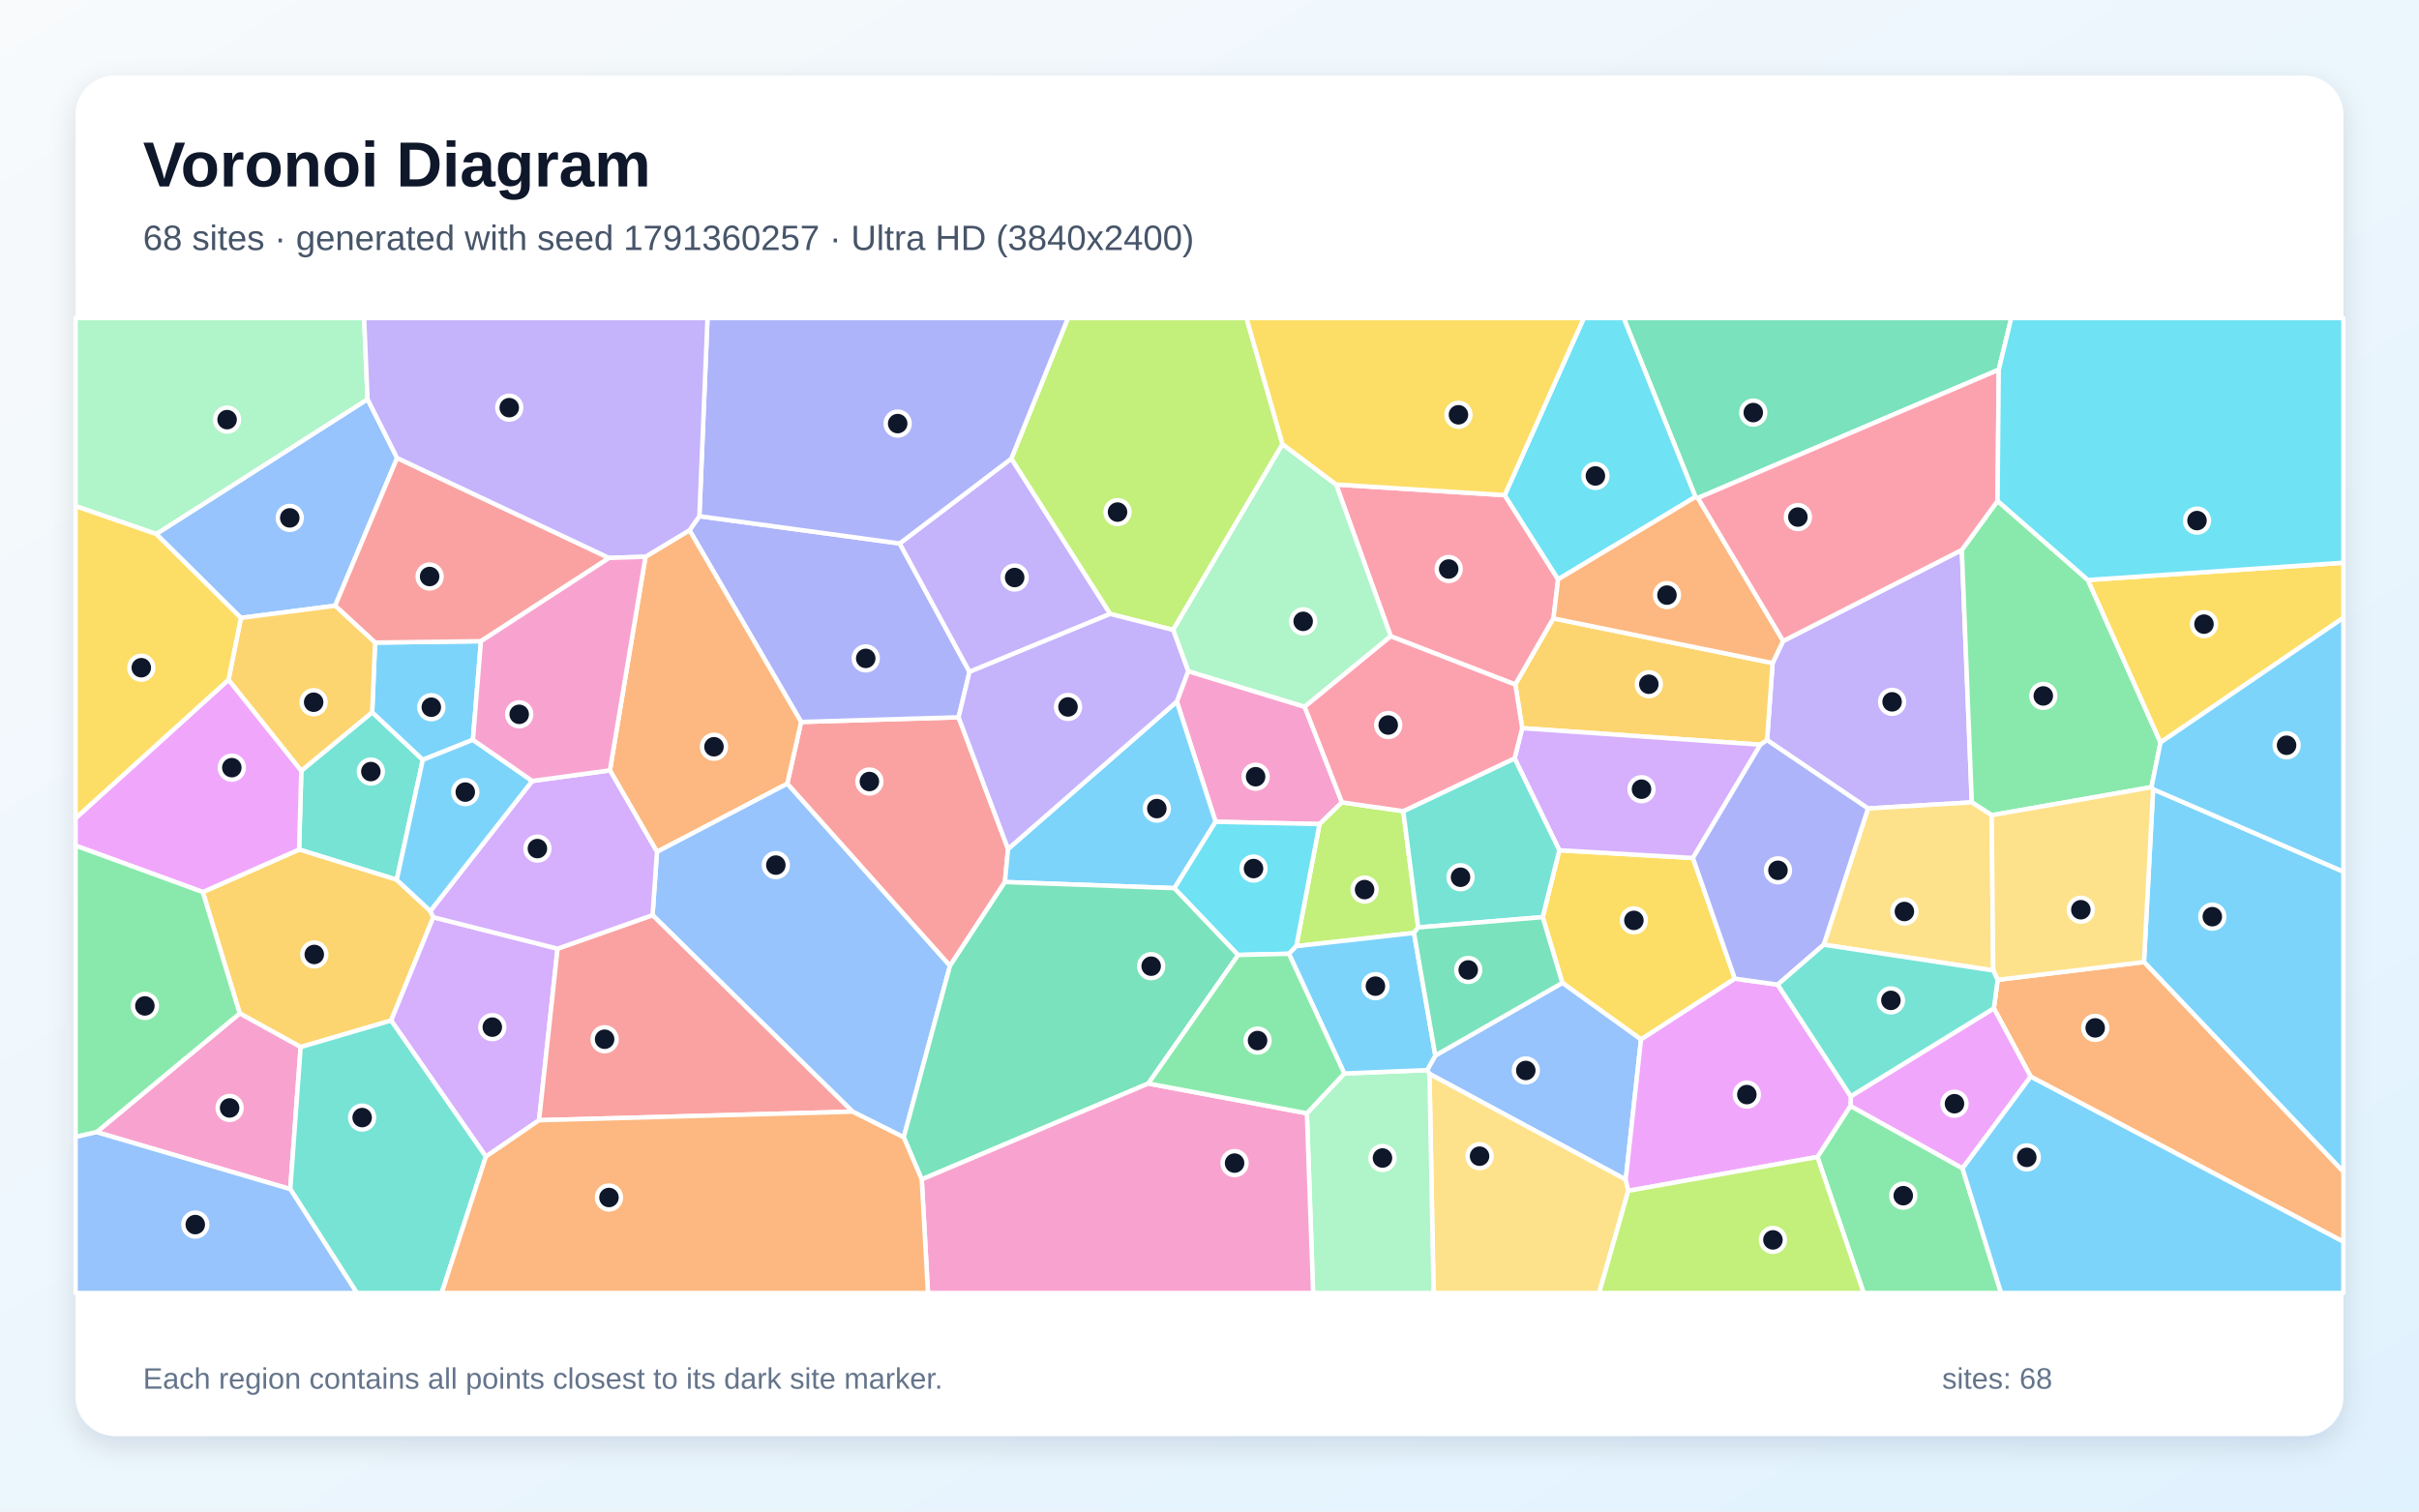
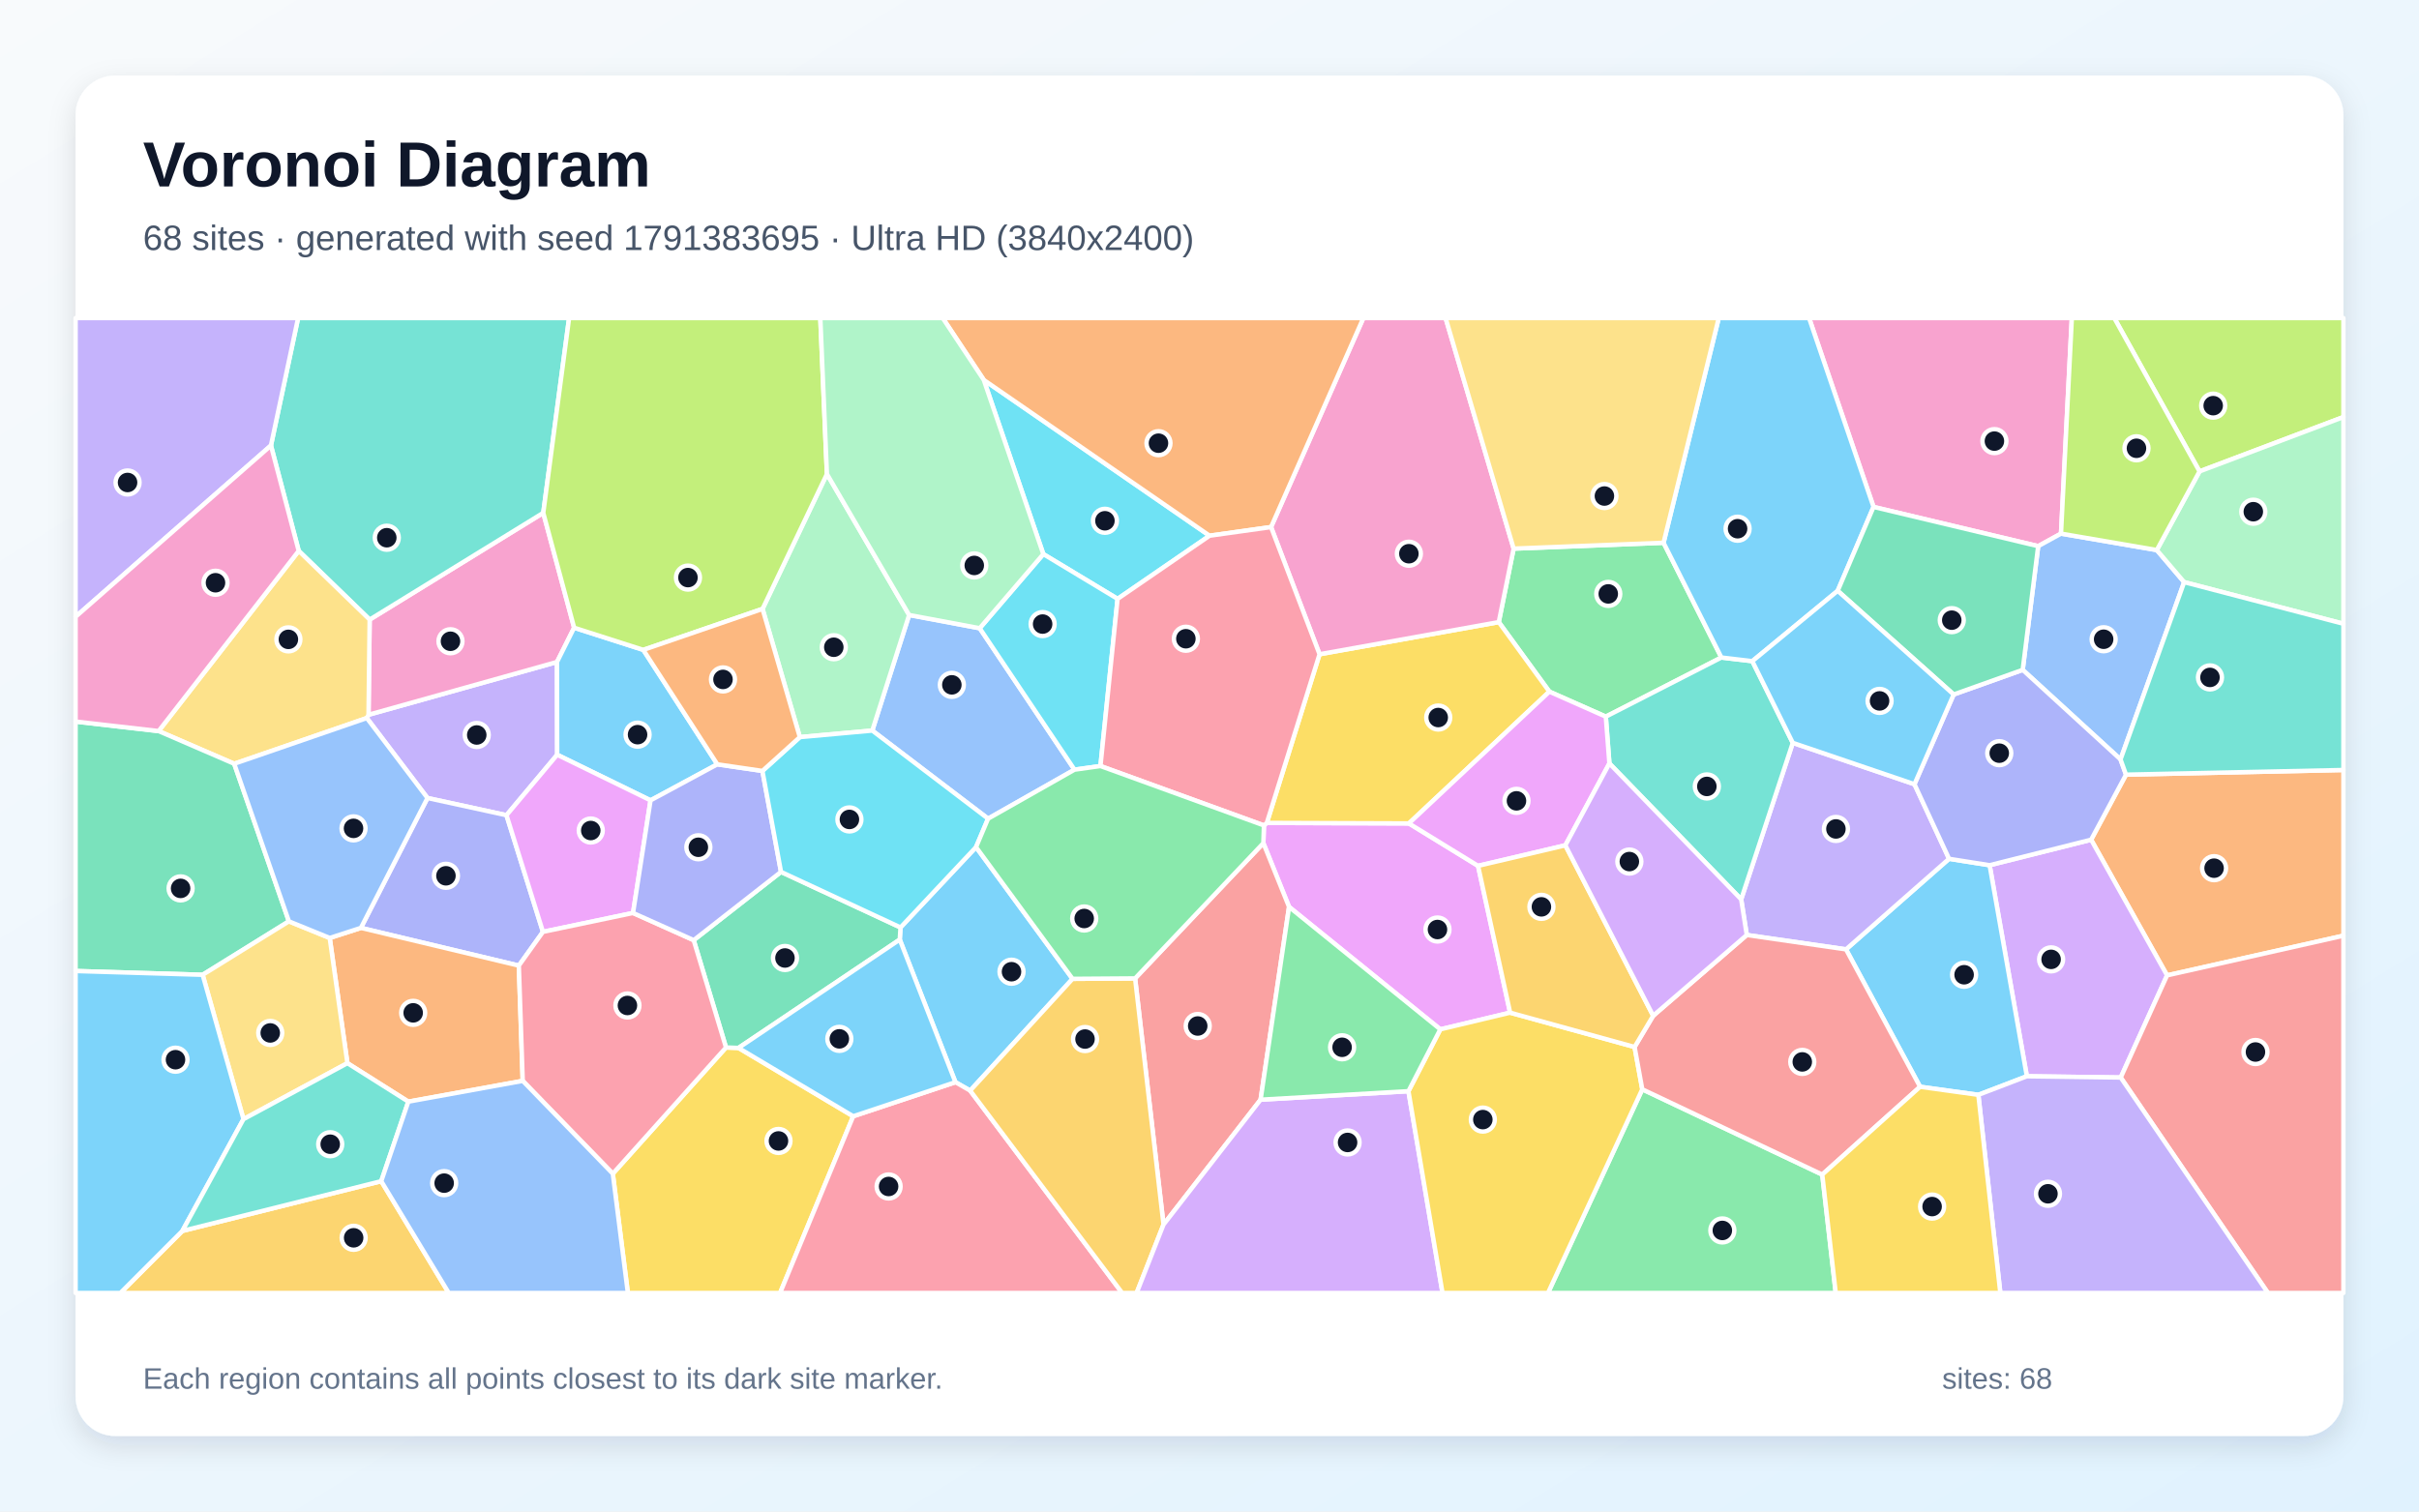
<svg xmlns="http://www.w3.org/2000/svg" width="3840" height="2400" viewBox="0 0 3840 2400" role="img" aria-labelledby="title description">
  <defs>
    <linearGradient id="background" x1="0" y1="0" x2="1" y2="1">
      <stop stop-color="#F8FAFC" />
      <stop offset="1" stop-color="#E0F2FE" />
    </linearGradient>
    <filter id="shadow" x="-5%" y="-5%" width="110%" height="110%">
      <feDropShadow dx="0" dy="15" stdDeviation="22" flood-color="#0F172A" flood-opacity=".12" />
    </filter>
  </defs>
  <rect width="3840" height="2400" fill="url(#background)" />
  <rect x="120" y="120" width="3600" height="2160" rx="63" fill="#FFFFFF" filter="url(#shadow)" />
  <g font-family="Arial, sans-serif">
    <text x="227" y="296" font-size="101" font-weight="700" fill="#0F172A">Voronoi Diagram</text>
-     <text x="227" y="397" font-size="56" fill="#475569">68 sites · generated with seed 1791360257 · Ultra HD (3840x2400)</text>
+     <text x="227" y="397" font-size="56" fill="#475569">68 sites · generated with seed 1791383695 · Ultra HD (3840x2400)</text>
  </g>
  <g stroke="#FFFFFF" stroke-width="7" stroke-linejoin="round">
-     <polygon points="3403.4,1527.5 3417.9,1253.1 3720.0,1384.0 3720.0,1860.7" fill="#38BDF8" fill-opacity="0.65" />
-     <polygon points="2965.4,1283.7 2805.1,1175.1 2813.9,1052.8 2830.5,1017.9 3114.3,873.2 3130.1,1274.0" fill="#A78BFA" fill-opacity="0.65" />
-     <polygon points="2130.3,1274.0 2094.6,1308.5 1929.7,1304.8 1868.1,1113.9 1886.1,1065.6 2071.1,1122.2" fill="#F472B6" fill-opacity="0.65" />
-     <polygon points="3223.6,1709.5 3165.1,1601.0 3171.2,1555.8 3403.4,1527.5 3720.0,1860.7 3720.0,1971.7" fill="#FB923C" fill-opacity="0.65" />
-     <polygon points="2754.0,1553.9 2605.0,1650.5 2480.1,1560.6 2448.9,1456.2 2475.3,1350.0 2687.4,1362.3" fill="#FACC15" fill-opacity="0.65" />
-     <polygon points="3161.7,1294.4 3130.1,1274.0 3114.3,873.2 3171.0,795.3 3314.4,920.9 3429.7,1178.9 3415.3,1249.9" fill="#4ADE80" fill-opacity="0.65" />
-     <polygon points="478.3,1223.7 590.8,1130.9 671.2,1206.4 629.8,1396.9 474.8,1348.9" fill="#2DD4BF" fill-opacity="0.65" />
-     <polygon points="2580.7,1873.0 2269.2,1705.1 2265.5,1699.1 2278.5,1675.9 2480.1,1560.6 2605.0,1650.5" fill="#60A5FA" fill-opacity="0.65" />
-     <polygon points="3115.3,1855.2 2937.3,1756.1 2938.0,1740.7 3165.1,1601.0 3223.6,1709.5" fill="#E879F9" fill-opacity="0.65" />
-     <polygon points="3172.9,587.0 2695.1,790.8 2691.4,789.0 2577.5,505.0 3192.8,505.0" fill="#34D399" fill-opacity="0.65" />
-     <polygon points="1508.0,1533.6 1249.7,1244.4 1271.7,1146.3 1521.7,1138.9 1600.2,1348.0 1595.2,1400.5" fill="#F87171" fill-opacity="0.65" />
-     <polygon points="1110.2,819.6 1428.2,862.9 1539.0,1066.8 1521.7,1138.9 1271.7,1146.3 1094.5,841.9" fill="#818CF8" fill-opacity="0.65" />
-     <polygon points="477.3,1662.5 380.5,1609.1 321.9,1416.4 474.8,1348.9 629.8,1396.9 683.1,1446.5 687.9,1456.4 620.9,1620.4" fill="#FBBF24" fill-opacity="0.65" />
-     <polygon points="2035.9,705.3 1862.3,1000.2 1762.2,974.8 1605.3,728.3 1695.3,505.0 1978.7,505.0" fill="#A3E635" fill-opacity="0.65" />
-     <polygon points="885.1,1506.3 855.7,1778.7 771.3,1836.5 620.9,1620.4 687.9,1456.4" fill="#C084FC" fill-opacity="0.65" />
-     <polygon points="2388.6,786.2 2473.4,919.9 2466.0,981.9 2405.5,1087.0 2207.7,1010.3 2121.0,769.3" fill="#FB7185" fill-opacity="0.65" />
-     <polygon points="2473.4,919.9 2388.6,786.2 2514.2,505.0 2577.5,505.0 2691.4,789.0" fill="#22D3EE" fill-opacity="0.65" />
-     <polygon points="2121.0,769.3 2207.7,1010.3 2071.1,1122.2 1886.1,1065.6 1862.3,1000.2 2035.9,705.3" fill="#86EFAC" fill-opacity="0.65" />
-     <polygon points="2269.2,1705.1 2580.7,1873.0 2584.8,1890.8 2538.5,2053.0 2275.7,2053.0" fill="#FCD34D" fill-opacity="0.65" />
-     <polygon points="1864.4,1410.2 1595.2,1400.5 1600.2,1348.0 1868.1,1113.9 1929.7,1304.8" fill="#38BDF8" fill-opacity="0.65" />
-     <polygon points="595.4,1020.3 763.5,1018.1 750.7,1174.7 671.2,1206.4 590.8,1130.9" fill="#38BDF8" fill-opacity="0.65" />
-     <polygon points="1539.0,1066.8 1428.2,862.9 1605.3,728.3 1762.2,974.8" fill="#A78BFA" fill-opacity="0.65" />
-     <polygon points="153.3,1797.6 380.5,1609.1 477.3,1662.5 460.8,1888.1" fill="#F472B6" fill-opacity="0.65" />
-     <polygon points="1042.9,1352.6 968.2,1223.2 1024.7,884.0 1094.5,841.9 1271.7,1146.3 1249.7,1244.4" fill="#FB923C" fill-opacity="0.65" />
-     <polygon points="3429.7,1178.9 3314.4,920.9 3720.0,893.5 3720.0,980.9" fill="#FACC15" fill-opacity="0.65" />
-     <polygon points="2885.0,1837.0 2937.3,1756.1 3115.3,1855.2 3176.6,2053.0 2958.4,2053.0" fill="#4ADE80" fill-opacity="0.65" />
-     <polygon points="460.8,1888.1 477.3,1662.5 620.9,1620.4 771.3,1836.5 701.2,2053.0 566.5,2053.0" fill="#2DD4BF" fill-opacity="0.65" />
-     <polygon points="1353.4,1765.1 1035.9,1453.1 1042.9,1352.6 1249.7,1244.4 1508.0,1533.6 1434.6,1805.8" fill="#60A5FA" fill-opacity="0.65" />
-     <polygon points="2584.8,1890.8 2580.7,1873.0 2605.0,1650.5 2754.0,1553.9 2822.0,1563.4 2938.0,1740.7 2937.3,1756.1 2885.0,1837.0" fill="#E879F9" fill-opacity="0.65" />
-     <polygon points="1822.9,1720.4 1463.2,1872.7 1434.6,1805.8 1508.0,1533.6 1595.2,1400.5 1864.4,1410.2 1965.6,1516.3" fill="#34D399" fill-opacity="0.65" />
-     <polygon points="855.7,1778.7 885.1,1506.3 1035.9,1453.1 1353.4,1765.1" fill="#F87171" fill-opacity="0.65" />
-     <polygon points="1605.3,728.3 1428.2,862.9 1110.2,819.6 1123.1,505.0 1695.3,505.0" fill="#818CF8" fill-opacity="0.65" />
-     <polygon points="2794.5,1182.4 2416.4,1156.2 2405.5,1087.0 2466.0,981.9 2813.9,1052.8 2805.1,1175.1" fill="#FBBF24" fill-opacity="0.65" />
-     <polygon points="2227.6,1288.0 2251.3,1472.6 2244.6,1481.3 2057.8,1502.3 2094.6,1308.5 2130.3,1274.0" fill="#A3E635" fill-opacity="0.65" />
-     <polygon points="2687.4,1362.3 2475.3,1350.0 2404.3,1204.1 2416.4,1156.2 2794.5,1182.4" fill="#C084FC" fill-opacity="0.65" />
-     <polygon points="2695.1,790.8 3172.9,587.0 3171.0,795.3 3114.3,873.2 2830.5,1017.9" fill="#FB7185" fill-opacity="0.65" />
-     <polygon points="2057.8,1502.3 2046.1,1514.4 1965.6,1516.3 1864.4,1410.2 1929.7,1304.8 2094.6,1308.5" fill="#22D3EE" fill-opacity="0.65" />
-     <polygon points="2074.6,1767.7 2134.0,1704.5 2265.5,1699.1 2269.2,1705.1 2275.7,2053.0 2084.5,2053.0" fill="#86EFAC" fill-opacity="0.65" />
-     <polygon points="2895.0,1500.0 2965.4,1283.7 3130.1,1274.0 3161.7,1294.4 3164.1,1540.9" fill="#FCD34D" fill-opacity="0.65" />
-     <polygon points="2134.0,1704.5 2046.1,1514.4 2057.8,1502.3 2244.6,1481.3 2278.5,1675.9 2265.5,1699.1" fill="#38BDF8" fill-opacity="0.65" />
-     <polygon points="3417.9,1253.1 3415.3,1249.9 3429.7,1178.9 3720.0,980.9 3720.0,1384.0" fill="#38BDF8" fill-opacity="0.65" />
-     <polygon points="1600.2,1348.0 1521.7,1138.9 1539.0,1066.8 1762.2,974.8 1862.3,1000.2 1886.1,1065.6 1868.1,1113.9" fill="#A78BFA" fill-opacity="0.65" />
-     <polygon points="1463.2,1872.7 1822.9,1720.4 2074.6,1767.7 2084.5,2053.0 1473.1,2053.0" fill="#F472B6" fill-opacity="0.65" />
-     <polygon points="2466.0,981.9 2473.4,919.9 2691.4,789.0 2695.1,790.8 2830.5,1017.9 2813.9,1052.8" fill="#FB923C" fill-opacity="0.65" />
-     <polygon points="2388.6,786.2 2121.0,769.3 2035.9,705.3 1978.7,505.0 2514.2,505.0" fill="#FACC15" fill-opacity="0.65" />
-     <polygon points="1822.9,1720.4 1965.6,1516.3 2046.1,1514.4 2134.0,1704.5 2074.6,1767.7" fill="#4ADE80" fill-opacity="0.65" />
-     <polygon points="2251.3,1472.6 2227.6,1288.0 2404.3,1204.1 2475.3,1350.0 2448.9,1456.2" fill="#2DD4BF" fill-opacity="0.65" />
-     <polygon points="247.9,847.9 583.5,633.8 630.4,727.2 532.0,961.8 382.4,981.1" fill="#60A5FA" fill-opacity="0.65" />
-     <polygon points="321.9,1416.4 120.0,1342.7 120.0,1299.1 362.8,1079.2 478.3,1223.7 474.8,1348.9" fill="#E879F9" fill-opacity="0.65" />
-     <polygon points="2244.6,1481.3 2251.3,1472.6 2448.9,1456.2 2480.1,1560.6 2278.5,1675.9" fill="#34D399" fill-opacity="0.65" />
-     <polygon points="966.9,885.9 763.5,1018.1 595.4,1020.3 532.0,961.8 630.4,727.2" fill="#F87171" fill-opacity="0.65" />
-     <polygon points="2895.0,1500.0 2822.0,1563.4 2754.0,1553.9 2687.4,1362.3 2794.5,1182.4 2805.1,1175.1 2965.4,1283.7" fill="#818CF8" fill-opacity="0.65" />
-     <polygon points="362.8,1079.2 382.4,981.1 532.0,961.8 595.4,1020.3 590.8,1130.9 478.3,1223.7" fill="#FBBF24" fill-opacity="0.65" />
-     <polygon points="2584.8,1890.8 2885.0,1837.0 2958.4,2053.0 2538.5,2053.0" fill="#A3E635" fill-opacity="0.65" />
-     <polygon points="844.9,1240.0 968.2,1223.2 1042.9,1352.6 1035.9,1453.1 885.1,1506.3 687.9,1456.4 683.1,1446.5" fill="#C084FC" fill-opacity="0.65" />
-     <polygon points="2207.7,1010.3 2405.5,1087.0 2416.4,1156.2 2404.3,1204.1 2227.6,1288.0 2130.3,1274.0 2071.1,1122.2" fill="#FB7185" fill-opacity="0.65" />
-     <polygon points="3314.4,920.9 3171.0,795.3 3172.9,587.0 3192.8,505.0 3720.0,505.0 3720.0,893.5" fill="#22D3EE" fill-opacity="0.65" />
-     <polygon points="583.5,633.8 247.9,847.9 120.0,803.6 120.0,505.0 578.0,505.0" fill="#86EFAC" fill-opacity="0.65" />
-     <polygon points="3171.2,1555.8 3164.1,1540.9 3161.7,1294.4 3415.3,1249.9 3417.9,1253.1 3403.4,1527.5" fill="#FCD34D" fill-opacity="0.65" />
-     <polygon points="844.9,1240.0 683.1,1446.5 629.8,1396.9 671.2,1206.4 750.7,1174.7" fill="#38BDF8" fill-opacity="0.65" />
-     <polygon points="3115.3,1855.2 3223.6,1709.5 3720.0,1971.7 3720.0,2053.0 3176.6,2053.0" fill="#38BDF8" fill-opacity="0.65" />
-     <polygon points="1110.2,819.6 1094.5,841.9 1024.7,884.0 966.9,885.9 630.4,727.2 583.5,633.8 578.0,505.0 1123.1,505.0" fill="#A78BFA" fill-opacity="0.65" />
-     <polygon points="966.9,885.9 1024.7,884.0 968.2,1223.2 844.9,1240.0 750.7,1174.7 763.5,1018.1" fill="#F472B6" fill-opacity="0.65" />
-     <polygon points="771.3,1836.5 855.7,1778.7 1353.4,1765.1 1434.6,1805.8 1463.2,1872.7 1473.1,2053.0 701.2,2053.0" fill="#FB923C" fill-opacity="0.65" />
-     <polygon points="247.9,847.9 382.4,981.1 362.8,1079.2 120.0,1299.1 120.0,803.6" fill="#FACC15" fill-opacity="0.65" />
-     <polygon points="153.3,1797.6 120.0,1805.3 120.0,1342.7 321.9,1416.4 380.5,1609.1" fill="#4ADE80" fill-opacity="0.65" />
-     <polygon points="2938.0,1740.7 2822.0,1563.4 2895.0,1500.0 3164.1,1540.9 3171.2,1555.8 3165.1,1601.0" fill="#2DD4BF" fill-opacity="0.65" />
-     <polygon points="120.0,1805.3 153.3,1797.6 460.8,1888.1 566.5,2053.0 120.0,2053.0" fill="#60A5FA" fill-opacity="0.65" />
+     <polygon points="1702.6,1554.2 1540.1,1731.7 1516.7,1718.3 1428.3,1491.9 1429.5,1472.6 1549.4,1345.0" fill="#38BDF8" fill-opacity="0.65" />
+     <polygon points="884.5,1198.4 804.0,1294.4 678.6,1267.1 582.3,1140.1 585.0,1134.9 884.2,1051.1" fill="#A78BFA" fill-opacity="0.65" />
+     <polygon points="911.4,996.7 884.2,1051.1 585.0,1134.9 586.8,983.8 862.4,814.3" fill="#F472B6" fill-opacity="0.65" />
+     <polygon points="3440.1,1548.7 3319.5,1333.3 3374.9,1230.0 3720.0,1222.6 3720.0,1485.7" fill="#FB923C" fill-opacity="0.65" />
+     <polygon points="972.8,1863.6 1152.5,1663.2 1172.3,1663.9 1354.4,1772.4 1238.3,2053.0 996.7,2053.0" fill="#FACC15" fill-opacity="0.65" />
+     <polygon points="2402.8,871.1 2640.8,861.8 2732.6,1044.0 2549.1,1137.9 2459.5,1098.2 2379.2,987.8" fill="#4ADE80" fill-opacity="0.65" />
+     <polygon points="862.4,814.3 586.8,983.8 474.2,874.7 430.1,707.4 473.2,505.0 903.4,505.0" fill="#2DD4BF" fill-opacity="0.65" />
+     <polygon points="1568.5,1299.9 1384.7,1160.0 1443.2,976.5 1555.2,997.5 1705.7,1222.1" fill="#60A5FA" fill-opacity="0.65" />
+     <polygon points="2346.3,1374.8 2397.2,1607.9 2286.4,1634.4 2046.3,1440.0 2005.5,1338.7 2006.4,1310.6 2011.0,1306.6 2236.5,1307.4" fill="#E879F9" fill-opacity="0.65" />
+     <polygon points="1172.3,1663.9 1152.5,1663.2 1101.2,1492.8 1239.8,1384.4 1429.5,1472.6 1428.3,1491.9" fill="#34D399" fill-opacity="0.65" />
+     <polygon points="2001.1,1746.1 1847.0,1944.4 1801.9,1553.5 2005.5,1338.7 2046.3,1440.0" fill="#F87171" fill-opacity="0.65" />
+     <polygon points="861.9,1479.6 823.6,1533.2 572.9,1473.3 678.6,1267.1 804.0,1294.4" fill="#818CF8" fill-opacity="0.65" />
+     <polygon points="289.5,1954.5 605.2,1875.5 712.4,2053.0 191.1,2053.0" fill="#FBBF24" fill-opacity="0.65" />
+     <polygon points="3491.6,748.5 3356.3,505.0 3720.0,505.0 3720.0,662.2" fill="#A3E635" fill-opacity="0.65" />
+     <polygon points="3366.5,1710.9 3217.5,1708.9 3158.4,1373.8 3319.5,1333.3 3440.1,1548.7" fill="#C084FC" fill-opacity="0.65" />
+     <polygon points="1354.4,1772.4 1516.7,1718.3 1540.1,1731.7 1781.4,2053.0 1238.3,2053.0" fill="#FB7185" fill-opacity="0.65" />
+     <polygon points="1561.7,603.3 1920.1,850.6 1774.1,950.9 1656.2,879.8" fill="#22D3EE" fill-opacity="0.65" />
+     <polygon points="1210.5,966.8 1312.7,752.6 1443.2,976.5 1384.7,1160.0 1269.7,1170.4" fill="#86EFAC" fill-opacity="0.65" />
+     <polygon points="474.2,874.7 586.8,983.8 585.0,1134.9 582.3,1140.1 371.8,1212.7 251.8,1160.8" fill="#FCD34D" fill-opacity="0.65" />
+     <polygon points="3140.5,1738.4 3048.0,1725.6 2930.4,1507.4 3094.0,1363.6 3158.4,1373.8 3217.5,1708.9" fill="#38BDF8" fill-opacity="0.65" />
+     <polygon points="1021.2,1031.9 1138.7,1213.6 1032.7,1270.8 884.5,1198.4 884.2,1051.1 911.4,996.7" fill="#38BDF8" fill-opacity="0.65" />
+     <polygon points="3039.1,1245.2 3094.0,1363.6 2930.4,1507.4 2772.9,1484.6 2764.0,1428.0 2845.9,1179.5" fill="#A78BFA" fill-opacity="0.65" />
+     <polygon points="3271.7,847.3 3235.5,867.2 2974.1,804.9 2871.8,505.0 3288.9,505.0" fill="#F472B6" fill-opacity="0.65" />
+     <polygon points="829.8,1716.2 648.2,1749.2 551.5,1688.1 523.4,1489.3 572.9,1473.3 823.6,1533.2" fill="#FB923C" fill-opacity="0.65" />
+     <polygon points="2236.5,1307.4 2011.0,1306.6 2094.7,1038.8 2379.2,987.8 2459.5,1098.2" fill="#FACC15" fill-opacity="0.65" />
+     <polygon points="2607.0,1729.6 2892.7,1865.0 2914.1,2053.0 2457.3,2053.0" fill="#4ADE80" fill-opacity="0.65" />
+     <polygon points="2781.7,1049.8 2845.9,1179.5 2764.0,1428.0 2554.8,1212.2 2549.1,1137.9 2732.6,1044.0" fill="#2DD4BF" fill-opacity="0.65" />
+     <polygon points="3423.8,873.4 3467.2,924.3 3366.2,1205.8 3210.9,1063.6 3235.5,867.2 3271.7,847.3" fill="#60A5FA" fill-opacity="0.65" />
+     <polygon points="1004.9,1449.6 861.9,1479.6 804.0,1294.4 884.5,1198.4 1032.7,1270.8" fill="#E879F9" fill-opacity="0.65" />
+     <polygon points="458.6,1462.9 321.7,1547.8 120.0,1541.8 120.0,1145.7 251.8,1160.8 371.8,1212.7" fill="#34D399" fill-opacity="0.65" />
+     <polygon points="3366.5,1710.9 3440.1,1548.7 3720.0,1485.7 3720.0,2053.0 3600.2,2053.0" fill="#F87171" fill-opacity="0.65" />
+     <polygon points="3158.4,1373.8 3094.0,1363.6 3039.1,1245.2 3101.3,1102.7 3210.9,1063.6 3366.2,1205.8 3374.9,1230.0 3319.5,1333.3" fill="#818CF8" fill-opacity="0.65" />
+     <polygon points="1540.1,1731.7 1702.6,1554.2 1801.9,1553.5 1847.0,1944.4 1804.3,2053.0 1781.4,2053.0" fill="#FBBF24" fill-opacity="0.65" />
+     <polygon points="1312.7,752.6 1210.5,966.8 1021.2,1031.9 911.4,996.7 862.4,814.3 903.4,505.0 1302.2,505.0" fill="#A3E635" fill-opacity="0.65" />
+     <polygon points="1847.0,1944.4 2001.1,1746.1 2235.8,1732.6 2289.9,2053.0 1804.3,2053.0" fill="#C084FC" fill-opacity="0.65" />
+     <polygon points="829.8,1716.2 823.6,1533.2 861.9,1479.6 1004.9,1449.6 1101.2,1492.8 1152.5,1663.2 972.8,1863.6" fill="#FB7185" fill-opacity="0.65" />
+     <polygon points="1656.2,879.8 1774.1,950.9 1746.9,1216.3 1705.7,1222.1 1555.2,997.5" fill="#22D3EE" fill-opacity="0.65" />
+     <polygon points="3467.2,924.3 3423.8,873.4 3491.6,748.5 3720.0,662.2 3720.0,990.4" fill="#86EFAC" fill-opacity="0.65" />
+     <polygon points="523.4,1489.3 551.5,1688.1 386.5,1777.0 321.7,1547.8 458.6,1462.9" fill="#FCD34D" fill-opacity="0.65" />
+     <polygon points="2974.1,804.9 2917.2,938.1 2781.7,1049.8 2732.6,1044.0 2640.8,861.8 2728.4,505.0 2871.8,505.0" fill="#38BDF8" fill-opacity="0.65" />
+     <polygon points="120.0,1541.8 321.7,1547.8 386.5,1777.0 289.5,1954.5 191.1,2053.0 120.0,2053.0" fill="#38BDF8" fill-opacity="0.65" />
+     <polygon points="430.1,707.4 120.0,979.3 120.0,505.0 473.2,505.0" fill="#A78BFA" fill-opacity="0.65" />
+     <polygon points="2402.8,871.1 2379.2,987.8 2094.7,1038.8 2017.7,836.9 2164.2,505.0 2294.8,505.0" fill="#F472B6" fill-opacity="0.65" />
+     <polygon points="2017.7,836.9 1920.1,850.6 1561.7,603.3 1496.5,505.0 2164.2,505.0" fill="#FB923C" fill-opacity="0.65" />
+     <polygon points="2235.8,1732.6 2286.4,1634.4 2397.2,1607.9 2594.8,1662.4 2607.0,1729.6 2457.3,2053.0 2289.9,2053.0" fill="#FACC15" fill-opacity="0.65" />
+     <polygon points="2235.8,1732.6 2001.1,1746.1 2046.3,1440.0 2286.4,1634.4" fill="#4ADE80" fill-opacity="0.65" />
+     <polygon points="386.5,1777.0 551.5,1688.1 648.2,1749.2 605.2,1875.5 289.5,1954.5" fill="#2DD4BF" fill-opacity="0.65" />
+     <polygon points="605.2,1875.5 648.2,1749.2 829.8,1716.2 972.8,1863.6 996.7,2053.0 712.4,2053.0" fill="#60A5FA" fill-opacity="0.65" />
+     <polygon points="2554.8,1212.2 2484.9,1342.2 2346.3,1374.8 2236.5,1307.4 2459.5,1098.2 2549.1,1137.9" fill="#E879F9" fill-opacity="0.65" />
+     <polygon points="2917.2,938.1 2974.1,804.9 3235.5,867.2 3210.9,1063.6 3101.3,1102.7" fill="#34D399" fill-opacity="0.65" />
+     <polygon points="2892.7,1865.0 2607.0,1729.6 2594.8,1662.4 2624.3,1612.8 2772.9,1484.6 2930.4,1507.4 3048.0,1725.6" fill="#F87171" fill-opacity="0.65" />
+     <polygon points="1210.3,1224.1 1239.8,1384.4 1101.2,1492.8 1004.9,1449.6 1032.7,1270.8 1138.7,1213.6" fill="#818CF8" fill-opacity="0.65" />
+     <polygon points="2624.3,1612.8 2594.8,1662.4 2397.2,1607.9 2346.3,1374.8 2484.9,1342.2" fill="#FBBF24" fill-opacity="0.65" />
+     <polygon points="3491.6,748.5 3423.8,873.4 3271.7,847.3 3288.9,505.0 3356.3,505.0" fill="#A3E635" fill-opacity="0.65" />
+     <polygon points="2484.9,1342.2 2554.8,1212.2 2764.0,1428.0 2772.9,1484.6 2624.3,1612.8" fill="#C084FC" fill-opacity="0.65" />
+     <polygon points="1746.9,1216.3 1774.1,950.9 1920.1,850.6 2017.7,836.9 2094.7,1038.8 2011.0,1306.6 2006.4,1310.6" fill="#FB7185" fill-opacity="0.65" />
+     <polygon points="1239.8,1384.4 1210.3,1224.1 1269.7,1170.4 1384.7,1160.0 1568.5,1299.9 1549.4,1345.0 1429.5,1472.6" fill="#22D3EE" fill-opacity="0.65" />
+     <polygon points="1561.7,603.3 1656.2,879.8 1555.2,997.5 1443.2,976.5 1312.7,752.6 1302.2,505.0 1496.5,505.0" fill="#86EFAC" fill-opacity="0.65" />
+     <polygon points="2640.8,861.8 2402.8,871.1 2294.8,505.0 2728.4,505.0" fill="#FCD34D" fill-opacity="0.65" />
+     <polygon points="3101.3,1102.7 3039.1,1245.2 2845.9,1179.5 2781.7,1049.8 2917.2,938.1" fill="#38BDF8" fill-opacity="0.65" />
+     <polygon points="1354.4,1772.4 1172.3,1663.9 1428.3,1491.9 1516.7,1718.3" fill="#38BDF8" fill-opacity="0.65" />
+     <polygon points="3140.5,1738.4 3217.5,1708.9 3366.5,1710.9 3600.2,2053.0 3175.4,2053.0" fill="#A78BFA" fill-opacity="0.65" />
+     <polygon points="430.1,707.4 474.2,874.7 251.8,1160.8 120.0,1145.7 120.0,979.3" fill="#F472B6" fill-opacity="0.65" />
+     <polygon points="1210.5,966.8 1269.7,1170.4 1210.3,1224.1 1138.7,1213.6 1021.2,1031.9" fill="#FB923C" fill-opacity="0.65" />
+     <polygon points="2892.7,1865.0 3048.0,1725.6 3140.5,1738.4 3175.4,2053.0 2914.1,2053.0" fill="#FACC15" fill-opacity="0.65" />
+     <polygon points="1746.9,1216.3 2006.4,1310.6 2005.5,1338.7 1801.9,1553.5 1702.6,1554.2 1549.4,1345.0 1568.5,1299.9 1705.7,1222.1" fill="#4ADE80" fill-opacity="0.65" />
+     <polygon points="3374.9,1230.0 3366.2,1205.8 3467.2,924.3 3720.0,990.4 3720.0,1222.6" fill="#2DD4BF" fill-opacity="0.65" />
+     <polygon points="523.4,1489.3 458.6,1462.9 371.8,1212.7 582.3,1140.1 678.6,1267.1 572.9,1473.3" fill="#60A5FA" fill-opacity="0.65" />
  </g>
  <g>
-     <circle cx="3511.9" cy="1455.5" r="19" fill="#0F172A" stroke="#FFFFFF" stroke-width="7" />
-     <circle cx="3003.6" cy="1114.4" r="19" fill="#0F172A" stroke="#FFFFFF" stroke-width="7" />
-     <circle cx="1993.2" cy="1233.3" r="19" fill="#0F172A" stroke="#FFFFFF" stroke-width="7" />
-     <circle cx="3326.0" cy="1632.1" r="19" fill="#0F172A" stroke="#FFFFFF" stroke-width="7" />
-     <circle cx="2593.7" cy="1461.4" r="19" fill="#0F172A" stroke="#FFFFFF" stroke-width="7" />
-     <circle cx="3243.6" cy="1105.0" r="19" fill="#0F172A" stroke="#FFFFFF" stroke-width="7" />
-     <circle cx="588.7" cy="1225.1" r="19" fill="#0F172A" stroke="#FFFFFF" stroke-width="7" />
-     <circle cx="2422.1" cy="1699.7" r="19" fill="#0F172A" stroke="#FFFFFF" stroke-width="7" />
-     <circle cx="3102.6" cy="1752.5" r="19" fill="#0F172A" stroke="#FFFFFF" stroke-width="7" />
-     <circle cx="2783.2" cy="655.1" r="19" fill="#0F172A" stroke="#FFFFFF" stroke-width="7" />
-     <circle cx="1380.1" cy="1240.9" r="19" fill="#0F172A" stroke="#FFFFFF" stroke-width="7" />
-     <circle cx="1374.3" cy="1045.4" r="19" fill="#0F172A" stroke="#FFFFFF" stroke-width="7" />
-     <circle cx="498.9" cy="1515.5" r="19" fill="#0F172A" stroke="#FFFFFF" stroke-width="7" />
-     <circle cx="1774.0" cy="813.1" r="19" fill="#0F172A" stroke="#FFFFFF" stroke-width="7" />
-     <circle cx="781.5" cy="1630.9" r="19" fill="#0F172A" stroke="#FFFFFF" stroke-width="7" />
-     <circle cx="2299.7" cy="903.5" r="19" fill="#0F172A" stroke="#FFFFFF" stroke-width="7" />
-     <circle cx="2532.6" cy="755.7" r="19" fill="#0F172A" stroke="#FFFFFF" stroke-width="7" />
-     <circle cx="2068.7" cy="986.6" r="19" fill="#0F172A" stroke="#FFFFFF" stroke-width="7" />
-     <circle cx="2348.7" cy="1835.8" r="19" fill="#0F172A" stroke="#FFFFFF" stroke-width="7" />
-     <circle cx="1836.4" cy="1283.9" r="19" fill="#0F172A" stroke="#FFFFFF" stroke-width="7" />
-     <circle cx="684.7" cy="1122.9" r="19" fill="#0F172A" stroke="#FFFFFF" stroke-width="7" />
-     <circle cx="1610.7" cy="917.0" r="19" fill="#0F172A" stroke="#FFFFFF" stroke-width="7" />
-     <circle cx="364.5" cy="1759.2" r="19" fill="#0F172A" stroke="#FFFFFF" stroke-width="7" />
-     <circle cx="1133.4" cy="1185.7" r="19" fill="#0F172A" stroke="#FFFFFF" stroke-width="7" />
-     <circle cx="3498.7" cy="991.0" r="19" fill="#0F172A" stroke="#FFFFFF" stroke-width="7" />
-     <circle cx="3021.3" cy="1898.5" r="19" fill="#0F172A" stroke="#FFFFFF" stroke-width="7" />
-     <circle cx="574.9" cy="1774.5" r="19" fill="#0F172A" stroke="#FFFFFF" stroke-width="7" />
-     <circle cx="1231.6" cy="1373.6" r="19" fill="#0F172A" stroke="#FFFFFF" stroke-width="7" />
-     <circle cx="2773.0" cy="1738.0" r="19" fill="#0F172A" stroke="#FFFFFF" stroke-width="7" />
-     <circle cx="1827.4" cy="1534.1" r="19" fill="#0F172A" stroke="#FFFFFF" stroke-width="7" />
-     <circle cx="959.8" cy="1650.1" r="19" fill="#0F172A" stroke="#FFFFFF" stroke-width="7" />
-     <circle cx="1425.0" cy="672.6" r="19" fill="#0F172A" stroke="#FFFFFF" stroke-width="7" />
-     <circle cx="2617.4" cy="1086.4" r="19" fill="#0F172A" stroke="#FFFFFF" stroke-width="7" />
-     <circle cx="2166.2" cy="1412.5" r="19" fill="#0F172A" stroke="#FFFFFF" stroke-width="7" />
-     <circle cx="2605.8" cy="1253.1" r="19" fill="#0F172A" stroke="#FFFFFF" stroke-width="7" />
-     <circle cx="2854.0" cy="821.0" r="19" fill="#0F172A" stroke="#FFFFFF" stroke-width="7" />
-     <circle cx="1989.9" cy="1379.1" r="19" fill="#0F172A" stroke="#FFFFFF" stroke-width="7" />
-     <circle cx="2194.6" cy="1838.7" r="19" fill="#0F172A" stroke="#FFFFFF" stroke-width="7" />
-     <circle cx="3023.1" cy="1447.3" r="19" fill="#0F172A" stroke="#FFFFFF" stroke-width="7" />
-     <circle cx="2183.4" cy="1565.8" r="19" fill="#0F172A" stroke="#FFFFFF" stroke-width="7" />
-     <circle cx="3629.8" cy="1183.3" r="19" fill="#0F172A" stroke="#FFFFFF" stroke-width="7" />
-     <circle cx="1695.4" cy="1122.5" r="19" fill="#0F172A" stroke="#FFFFFF" stroke-width="7" />
-     <circle cx="1959.8" cy="1846.8" r="19" fill="#0F172A" stroke="#FFFFFF" stroke-width="7" />
-     <circle cx="2646.2" cy="944.9" r="19" fill="#0F172A" stroke="#FFFFFF" stroke-width="7" />
-     <circle cx="2315.2" cy="658.6" r="19" fill="#0F172A" stroke="#FFFFFF" stroke-width="7" />
-     <circle cx="1996.3" cy="1652.2" r="19" fill="#0F172A" stroke="#FFFFFF" stroke-width="7" />
-     <circle cx="2318.5" cy="1392.9" r="19" fill="#0F172A" stroke="#FFFFFF" stroke-width="7" />
-     <circle cx="460.0" cy="822.3" r="19" fill="#0F172A" stroke="#FFFFFF" stroke-width="7" />
-     <circle cx="368.0" cy="1218.9" r="19" fill="#0F172A" stroke="#FFFFFF" stroke-width="7" />
-     <circle cx="2330.7" cy="1540.1" r="19" fill="#0F172A" stroke="#FFFFFF" stroke-width="7" />
-     <circle cx="682.0" cy="915.4" r="19" fill="#0F172A" stroke="#FFFFFF" stroke-width="7" />
-     <circle cx="2822.4" cy="1381.9" r="19" fill="#0F172A" stroke="#FFFFFF" stroke-width="7" />
-     <circle cx="497.9" cy="1115.0" r="19" fill="#0F172A" stroke="#FFFFFF" stroke-width="7" />
-     <circle cx="2814.4" cy="1968.7" r="19" fill="#0F172A" stroke="#FFFFFF" stroke-width="7" />
-     <circle cx="853.1" cy="1347.4" r="19" fill="#0F172A" stroke="#FFFFFF" stroke-width="7" />
-     <circle cx="2203.7" cy="1151.2" r="19" fill="#0F172A" stroke="#FFFFFF" stroke-width="7" />
-     <circle cx="3487.6" cy="826.6" r="19" fill="#0F172A" stroke="#FFFFFF" stroke-width="7" />
-     <circle cx="360.5" cy="666.3" r="19" fill="#0F172A" stroke="#FFFFFF" stroke-width="7" />
-     <circle cx="3303.2" cy="1444.5" r="19" fill="#0F172A" stroke="#FFFFFF" stroke-width="7" />
-     <circle cx="738.6" cy="1257.7" r="19" fill="#0F172A" stroke="#FFFFFF" stroke-width="7" />
-     <circle cx="3217.4" cy="1837.7" r="19" fill="#0F172A" stroke="#FFFFFF" stroke-width="7" />
-     <circle cx="808.4" cy="647.3" r="19" fill="#0F172A" stroke="#FFFFFF" stroke-width="7" />
-     <circle cx="824.2" cy="1134.2" r="19" fill="#0F172A" stroke="#FFFFFF" stroke-width="7" />
-     <circle cx="966.7" cy="1901.4" r="19" fill="#0F172A" stroke="#FFFFFF" stroke-width="7" />
-     <circle cx="224.3" cy="1060.2" r="19" fill="#0F172A" stroke="#FFFFFF" stroke-width="7" />
-     <circle cx="230.0" cy="1597.2" r="19" fill="#0F172A" stroke="#FFFFFF" stroke-width="7" />
-     <circle cx="3001.7" cy="1588.4" r="19" fill="#0F172A" stroke="#FFFFFF" stroke-width="7" />
-     <circle cx="310.0" cy="1944.4" r="19" fill="#0F172A" stroke="#FFFFFF" stroke-width="7" />
+     <circle cx="1605.7" cy="1542.9" r="19" fill="#0F172A" stroke="#FFFFFF" stroke-width="7" />
+     <circle cx="756.8" cy="1167.0" r="19" fill="#0F172A" stroke="#FFFFFF" stroke-width="7" />
+     <circle cx="715.1" cy="1018.2" r="19" fill="#0F172A" stroke="#FFFFFF" stroke-width="7" />
+     <circle cx="3514.7" cy="1378.5" r="19" fill="#0F172A" stroke="#FFFFFF" stroke-width="7" />
+     <circle cx="1235.8" cy="1811.6" r="19" fill="#0F172A" stroke="#FFFFFF" stroke-width="7" />
+     <circle cx="2553.0" cy="943.0" r="19" fill="#0F172A" stroke="#FFFFFF" stroke-width="7" />
+     <circle cx="614.0" cy="853.8" r="19" fill="#0F172A" stroke="#FFFFFF" stroke-width="7" />
+     <circle cx="1511.0" cy="1087.4" r="19" fill="#0F172A" stroke="#FFFFFF" stroke-width="7" />
+     <circle cx="2281.9" cy="1475.9" r="19" fill="#0F172A" stroke="#FFFFFF" stroke-width="7" />
+     <circle cx="1246.1" cy="1521.1" r="19" fill="#0F172A" stroke="#FFFFFF" stroke-width="7" />
+     <circle cx="1901.3" cy="1629.1" r="19" fill="#0F172A" stroke="#FFFFFF" stroke-width="7" />
+     <circle cx="707.9" cy="1390.6" r="19" fill="#0F172A" stroke="#FFFFFF" stroke-width="7" />
+     <circle cx="561.4" cy="1965.4" r="19" fill="#0F172A" stroke="#FFFFFF" stroke-width="7" />
+     <circle cx="3513.3" cy="644.1" r="19" fill="#0F172A" stroke="#FFFFFF" stroke-width="7" />
+     <circle cx="3256.0" cy="1523.3" r="19" fill="#0F172A" stroke="#FFFFFF" stroke-width="7" />
+     <circle cx="1410.6" cy="1883.9" r="19" fill="#0F172A" stroke="#FFFFFF" stroke-width="7" />
+     <circle cx="1754.0" cy="826.9" r="19" fill="#0F172A" stroke="#FFFFFF" stroke-width="7" />
+     <circle cx="1323.6" cy="1027.7" r="19" fill="#0F172A" stroke="#FFFFFF" stroke-width="7" />
+     <circle cx="457.8" cy="1015.2" r="19" fill="#0F172A" stroke="#FFFFFF" stroke-width="7" />
+     <circle cx="3117.9" cy="1547.7" r="19" fill="#0F172A" stroke="#FFFFFF" stroke-width="7" />
+     <circle cx="1012.1" cy="1166.5" r="19" fill="#0F172A" stroke="#FFFFFF" stroke-width="7" />
+     <circle cx="2914.4" cy="1316.2" r="19" fill="#0F172A" stroke="#FFFFFF" stroke-width="7" />
+     <circle cx="3166.0" cy="700.4" r="19" fill="#0F172A" stroke="#FFFFFF" stroke-width="7" />
+     <circle cx="655.9" cy="1608.2" r="19" fill="#0F172A" stroke="#FFFFFF" stroke-width="7" />
+     <circle cx="2283.1" cy="1139.3" r="19" fill="#0F172A" stroke="#FFFFFF" stroke-width="7" />
+     <circle cx="2734.1" cy="1953.7" r="19" fill="#0F172A" stroke="#FFFFFF" stroke-width="7" />
+     <circle cx="2709.5" cy="1248.7" r="19" fill="#0F172A" stroke="#FFFFFF" stroke-width="7" />
+     <circle cx="3339.4" cy="1015.0" r="19" fill="#0F172A" stroke="#FFFFFF" stroke-width="7" />
+     <circle cx="937.8" cy="1318.7" r="19" fill="#0F172A" stroke="#FFFFFF" stroke-width="7" />
+     <circle cx="286.7" cy="1410.6" r="19" fill="#0F172A" stroke="#FFFFFF" stroke-width="7" />
+     <circle cx="3580.4" cy="1670.4" r="19" fill="#0F172A" stroke="#FFFFFF" stroke-width="7" />
+     <circle cx="3173.7" cy="1195.9" r="19" fill="#0F172A" stroke="#FFFFFF" stroke-width="7" />
+     <circle cx="1722.4" cy="1649.8" r="19" fill="#0F172A" stroke="#FFFFFF" stroke-width="7" />
+     <circle cx="1092.1" cy="917.1" r="19" fill="#0F172A" stroke="#FFFFFF" stroke-width="7" />
+     <circle cx="2139.2" cy="1814.0" r="19" fill="#0F172A" stroke="#FFFFFF" stroke-width="7" />
+     <circle cx="996.0" cy="1596.5" r="19" fill="#0F172A" stroke="#FFFFFF" stroke-width="7" />
+     <circle cx="1655.1" cy="990.9" r="19" fill="#0F172A" stroke="#FFFFFF" stroke-width="7" />
+     <circle cx="3577.0" cy="812.5" r="19" fill="#0F172A" stroke="#FFFFFF" stroke-width="7" />
+     <circle cx="429.0" cy="1640.1" r="19" fill="#0F172A" stroke="#FFFFFF" stroke-width="7" />
+     <circle cx="2758.3" cy="839.5" r="19" fill="#0F172A" stroke="#FFFFFF" stroke-width="7" />
+     <circle cx="278.6" cy="1682.6" r="19" fill="#0F172A" stroke="#FFFFFF" stroke-width="7" />
+     <circle cx="202.5" cy="766.1" r="19" fill="#0F172A" stroke="#FFFFFF" stroke-width="7" />
+     <circle cx="2236.5" cy="879.2" r="19" fill="#0F172A" stroke="#FFFFFF" stroke-width="7" />
+     <circle cx="1839.0" cy="703.7" r="19" fill="#0F172A" stroke="#FFFFFF" stroke-width="7" />
+     <circle cx="2353.9" cy="1777.7" r="19" fill="#0F172A" stroke="#FFFFFF" stroke-width="7" />
+     <circle cx="2130.5" cy="1662.9" r="19" fill="#0F172A" stroke="#FFFFFF" stroke-width="7" />
+     <circle cx="524.2" cy="1816.8" r="19" fill="#0F172A" stroke="#FFFFFF" stroke-width="7" />
+     <circle cx="705.1" cy="1878.6" r="19" fill="#0F172A" stroke="#FFFFFF" stroke-width="7" />
+     <circle cx="2407.3" cy="1271.6" r="19" fill="#0F172A" stroke="#FFFFFF" stroke-width="7" />
+     <circle cx="3098.3" cy="984.7" r="19" fill="#0F172A" stroke="#FFFFFF" stroke-width="7" />
+     <circle cx="2861.0" cy="1686.1" r="19" fill="#0F172A" stroke="#FFFFFF" stroke-width="7" />
+     <circle cx="1108.6" cy="1345.3" r="19" fill="#0F172A" stroke="#FFFFFF" stroke-width="7" />
+     <circle cx="2446.9" cy="1439.9" r="19" fill="#0F172A" stroke="#FFFFFF" stroke-width="7" />
+     <circle cx="3391.5" cy="711.8" r="19" fill="#0F172A" stroke="#FFFFFF" stroke-width="7" />
+     <circle cx="2586.5" cy="1368.0" r="19" fill="#0F172A" stroke="#FFFFFF" stroke-width="7" />
+     <circle cx="1882.5" cy="1014.2" r="19" fill="#0F172A" stroke="#FFFFFF" stroke-width="7" />
+     <circle cx="1348.4" cy="1301.1" r="19" fill="#0F172A" stroke="#FFFFFF" stroke-width="7" />
+     <circle cx="1546.6" cy="897.8" r="19" fill="#0F172A" stroke="#FFFFFF" stroke-width="7" />
+     <circle cx="2546.9" cy="787.6" r="19" fill="#0F172A" stroke="#FFFFFF" stroke-width="7" />
+     <circle cx="2983.7" cy="1112.9" r="19" fill="#0F172A" stroke="#FFFFFF" stroke-width="7" />
+     <circle cx="1332.4" cy="1649.5" r="19" fill="#0F172A" stroke="#FFFFFF" stroke-width="7" />
+     <circle cx="3251.0" cy="1895.5" r="19" fill="#0F172A" stroke="#FFFFFF" stroke-width="7" />
+     <circle cx="342.1" cy="925.3" r="19" fill="#0F172A" stroke="#FFFFFF" stroke-width="7" />
+     <circle cx="1147.7" cy="1078.8" r="19" fill="#0F172A" stroke="#FFFFFF" stroke-width="7" />
+     <circle cx="3067.1" cy="1915.8" r="19" fill="#0F172A" stroke="#FFFFFF" stroke-width="7" />
+     <circle cx="1721.1" cy="1458.4" r="19" fill="#0F172A" stroke="#FFFFFF" stroke-width="7" />
+     <circle cx="3508.2" cy="1075.6" r="19" fill="#0F172A" stroke="#FFFFFF" stroke-width="7" />
+     <circle cx="561.2" cy="1315.3" r="19" fill="#0F172A" stroke="#FFFFFF" stroke-width="7" />
  </g>
  <g font-family="Arial, sans-serif" font-size="47" fill="#64748B">
    <text x="227" y="2205">Each region contains all points closest to its dark site marker.</text>
    <text x="3083" y="2205">sites: 68</text>
  </g>
</svg>
